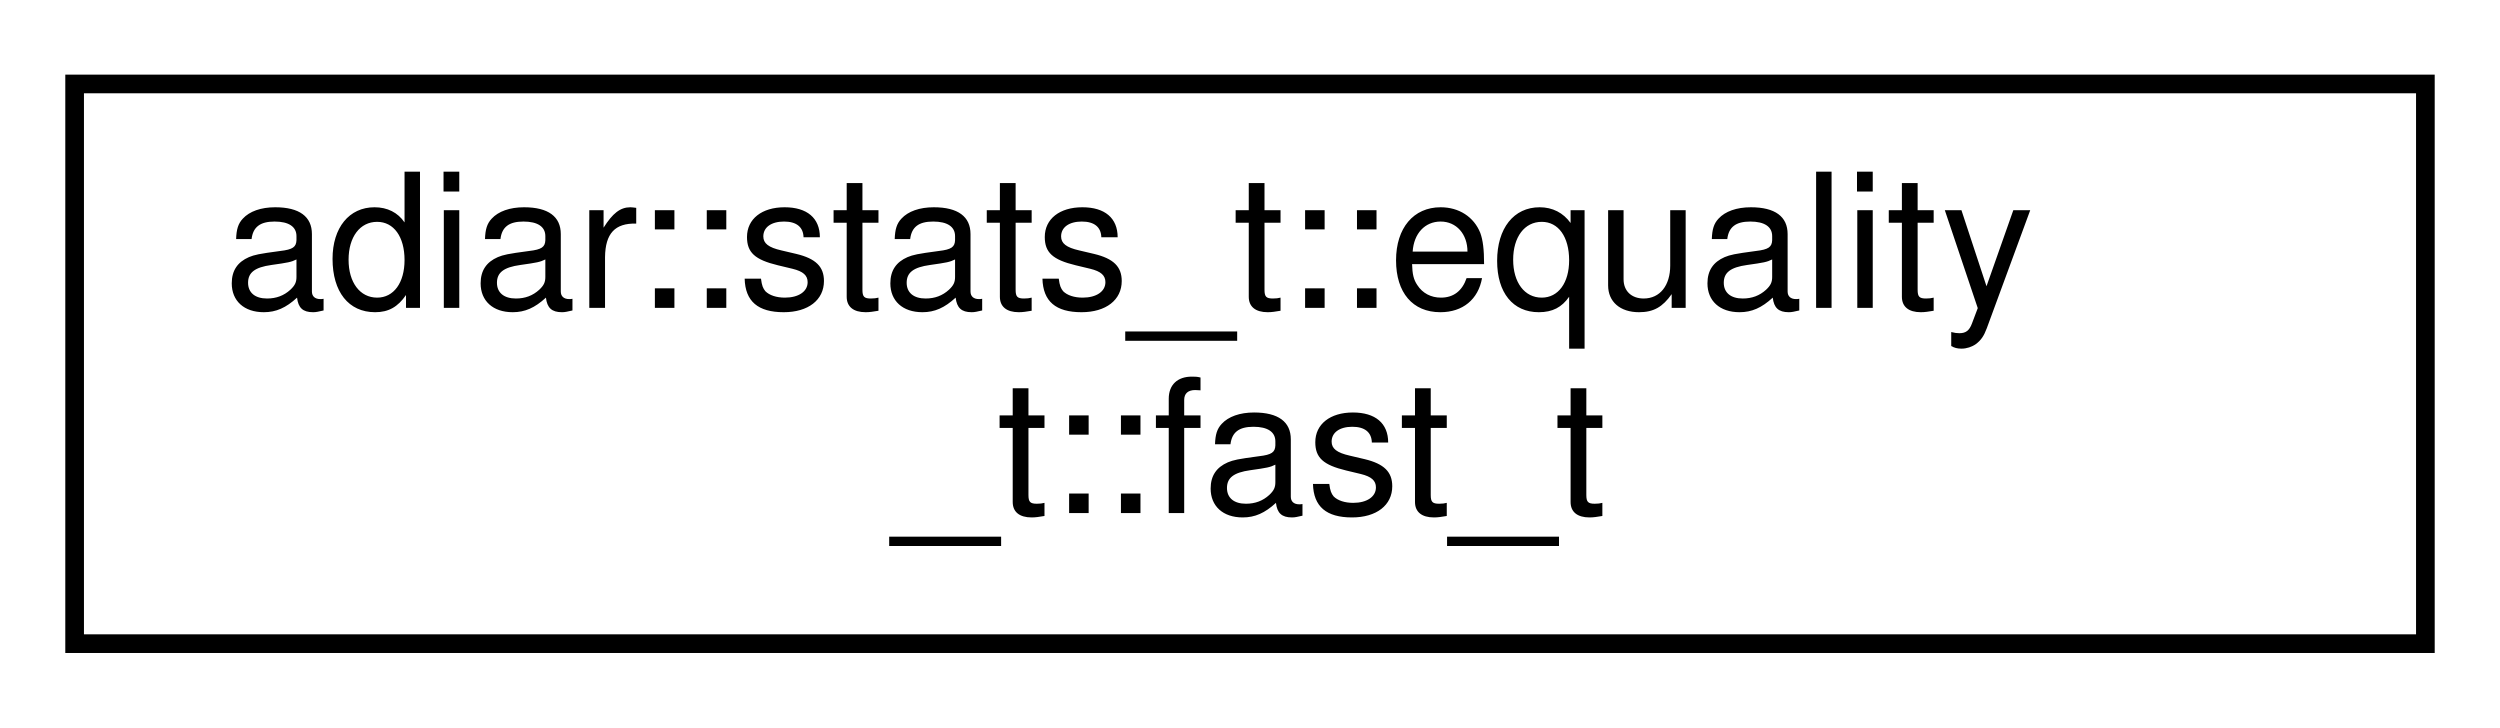
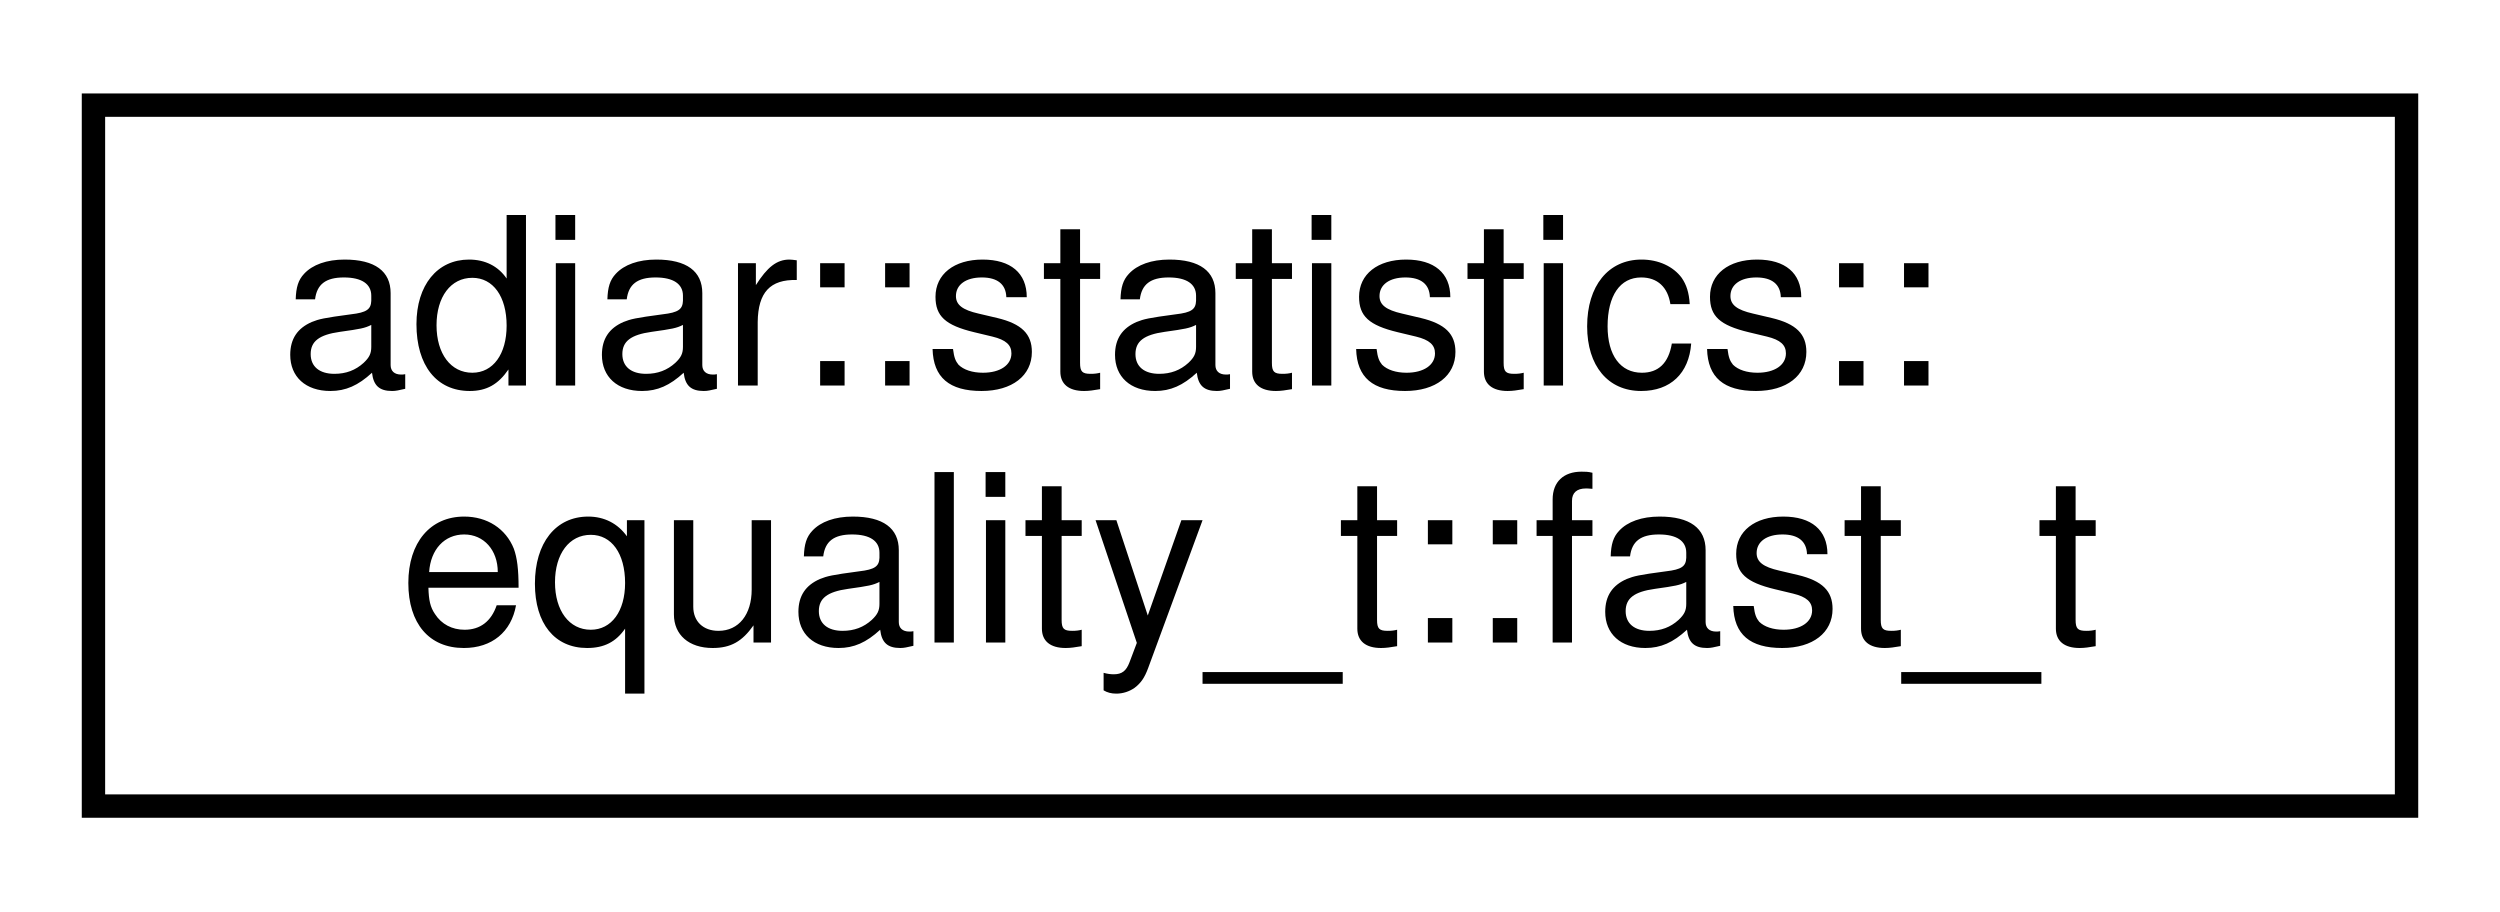
- <svg xmlns="http://www.w3.org/2000/svg" xmlns:xlink="http://www.w3.org/1999/xlink" width="134pt" height="39pt" viewBox="0.00 0.00 134.00 39.00">
+ <svg xmlns="http://www.w3.org/2000/svg" xmlns:xlink="http://www.w3.org/1999/xlink" width="107pt" height="39pt" viewBox="0.00 0.00 107.00 39.00">
  <g id="graph0" class="graph" transform="scale(1 1) rotate(0) translate(4 35)">
    <g id="node1" class="node">
      <g id="a_node1">
-         <a xlink:href="structadiar_1_1stats__t_1_1equality__t_1_1fast__t.html" target="_top" xlink:title="Statistics from O(N) linear-scan equality checking algorithm.">
-           <polygon fill="none" stroke="black" points="0,-0.5 0,-30.5 126,-30.5 126,-0.5 0,-0.5" />
-           <text text-anchor="start" x="8" y="-18.5" font-family="Helvetica,sans-Serif" font-size="10.00">adiar::stats_t::equality</text>
-           <text text-anchor="middle" x="63" y="-7.5" font-family="Helvetica,sans-Serif" font-size="10.00">_t::fast_t</text>
+         <a xlink:href="structadiar_1_1statistics_1_1equality__t_1_1fast__t.html" target="_top" xlink:title="Statistics from O(N) linear-scan equality checking algorithm.">
+           <polygon fill="none" stroke="black" points="0,-0.5 0,-30.5 99,-30.5 99,-0.5 0,-0.5" />
+           <text text-anchor="start" x="8" y="-18.5" font-family="Helvetica,sans-Serif" font-size="10.00">adiar::statistics::</text>
+           <text text-anchor="middle" x="49.5" y="-7.5" font-family="Helvetica,sans-Serif" font-size="10.00">equality_t::fast_t</text>
        </a>
      </g>
    </g>
  </g>
</svg>
